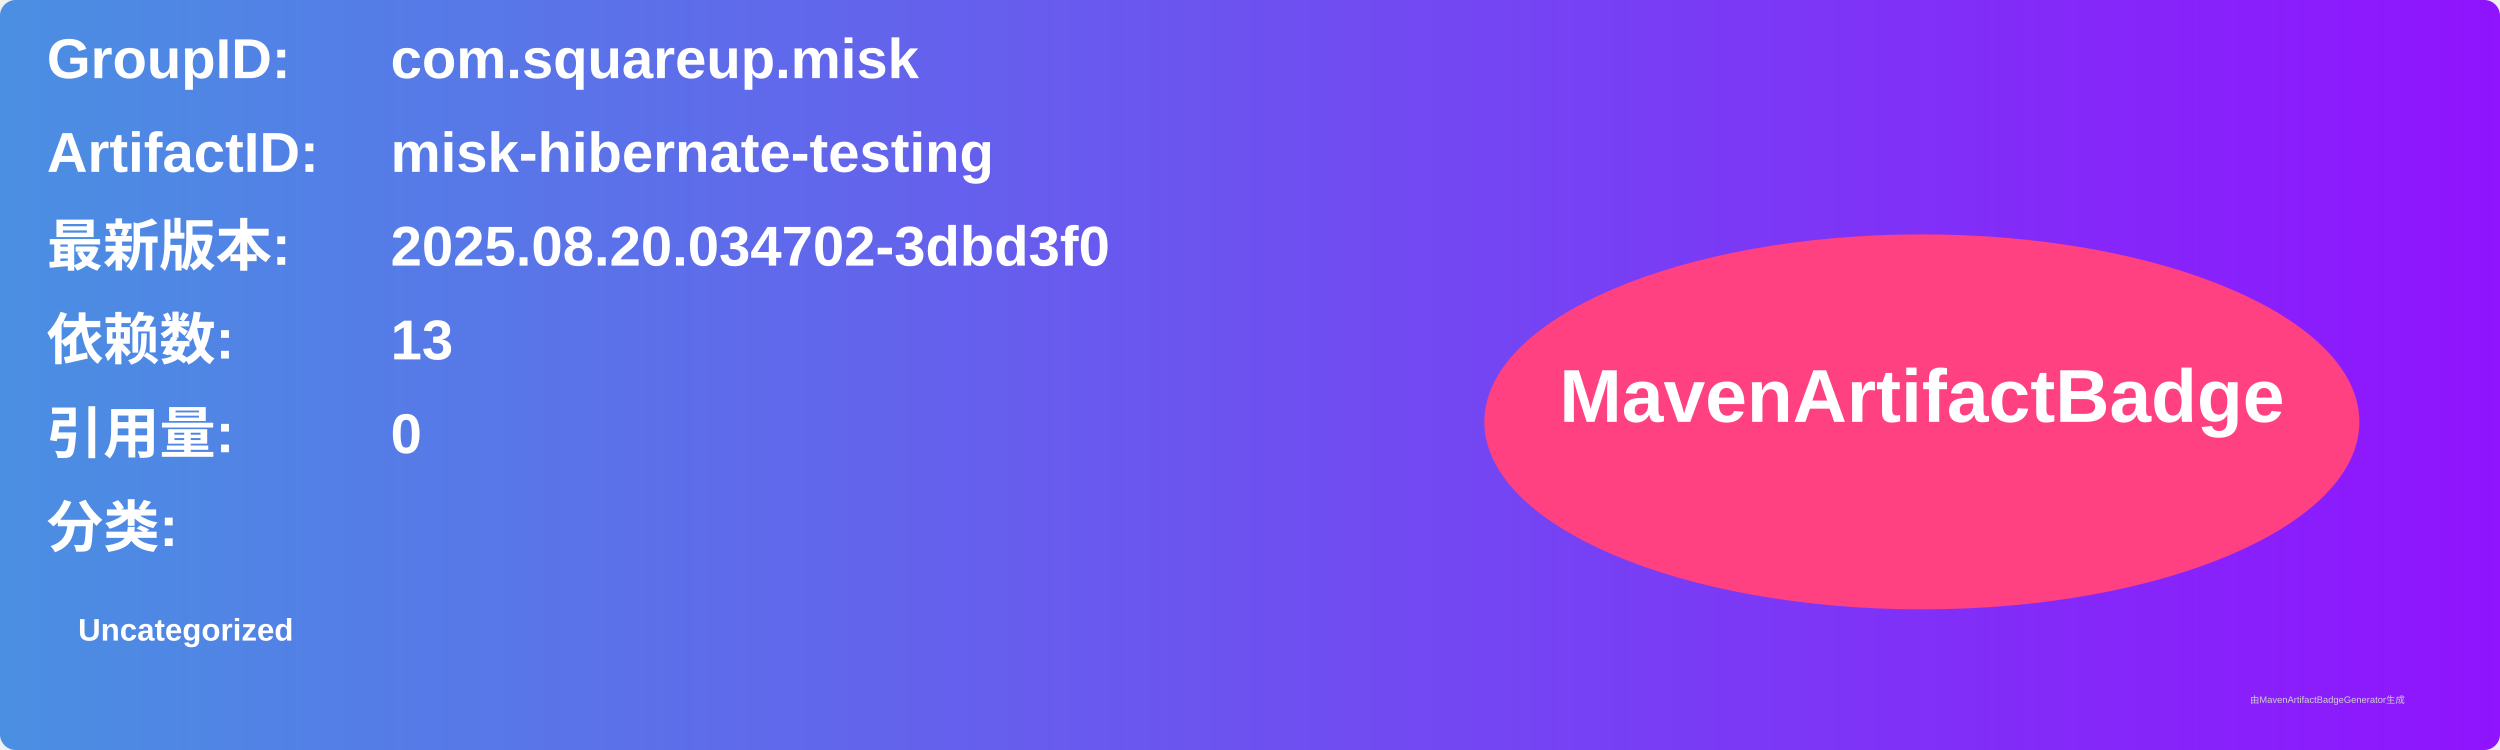
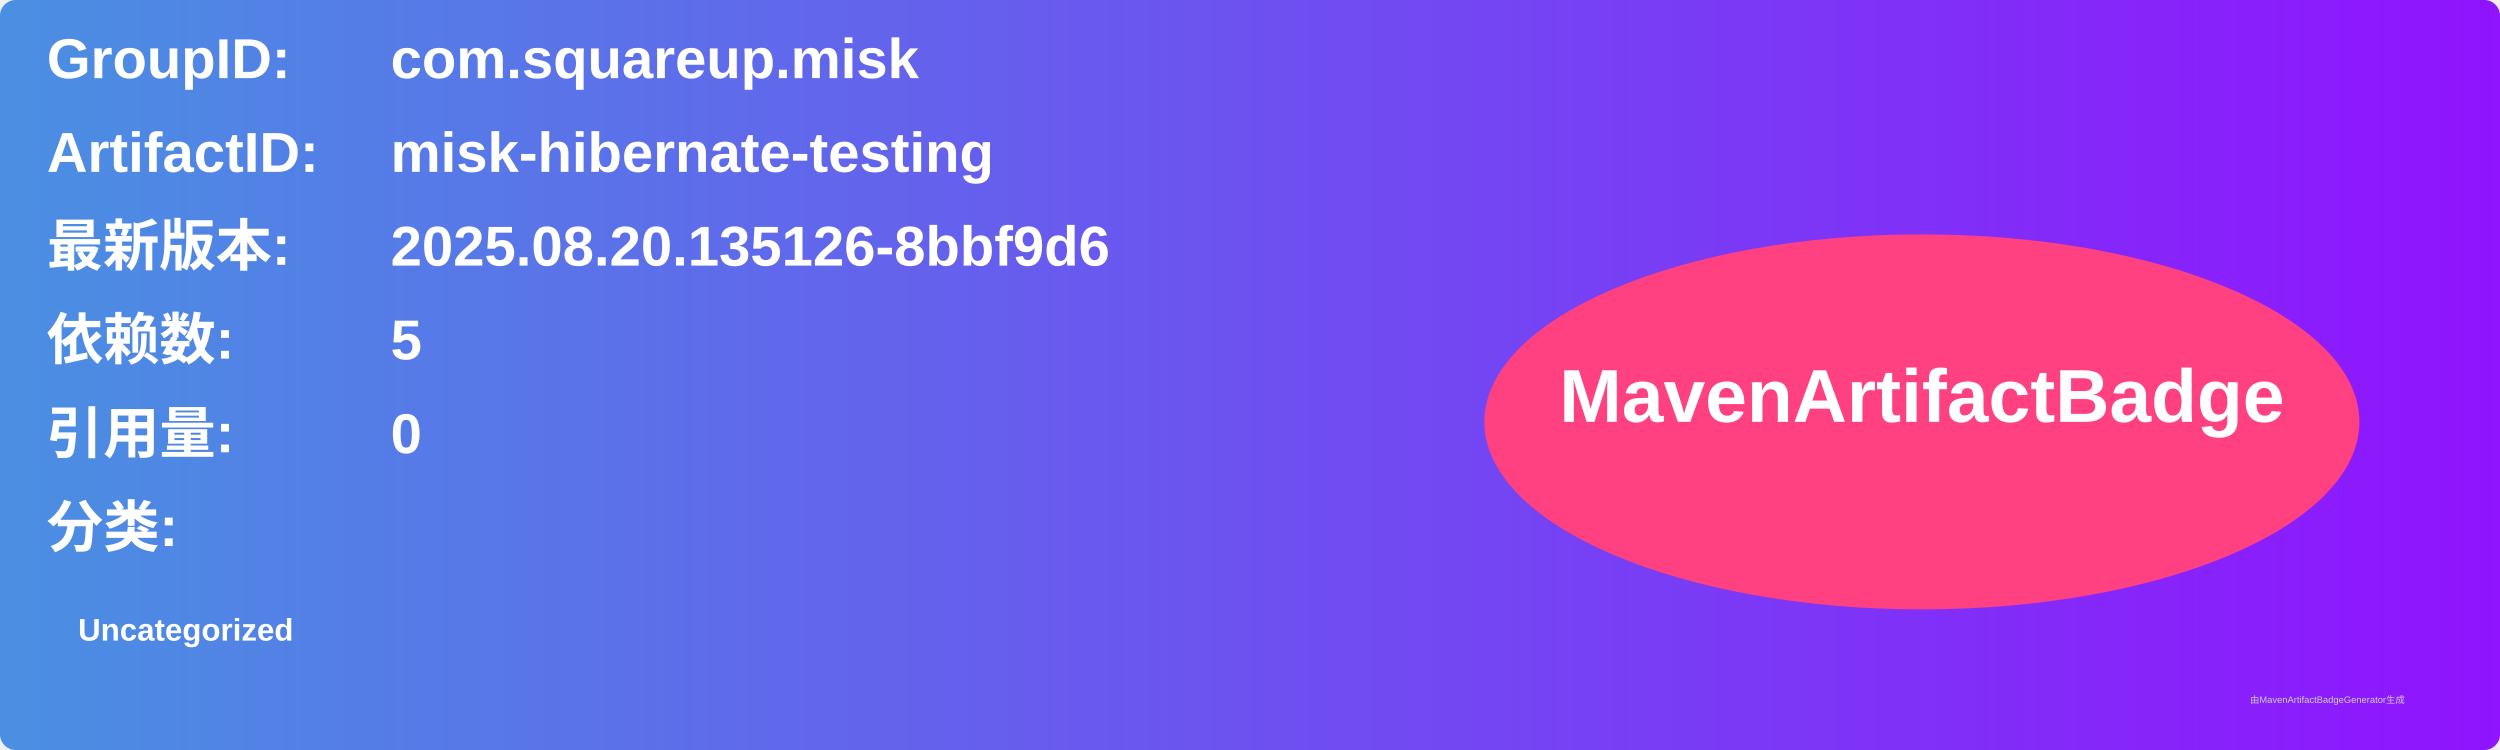
<svg xmlns="http://www.w3.org/2000/svg" width="800" height="240" viewBox="0 0 800 240">
  <linearGradient id="grad" x1="0%" y1="0%" x2="100%" y2="0%">
    <stop offset="0%" stop-color="#4a90e2" />
    <stop offset="100%" stop-color="#9013fe" />
  </linearGradient>
  <rect width="100%" height="100%" rx="5" ry="5" fill="url(#grad)" />
  <g transform="translate(15, 15)">
    <text x="0" y="10" font-family="Arial" font-size="18" fill="white" font-weight="bold" width="260">GroupID:</text>
    <text x="110" y="10" font-family="Arial" font-size="18" fill="white" font-weight="bold" width="460">com.squareup.misk</text>
    <text x="0" y="40" font-family="Arial" font-size="18" fill="white" font-weight="bold" width="260">ArtifactID:</text>
    <text x="110" y="40" font-family="Arial" font-size="18" fill="white" font-weight="bold" width="460">misk-hibernate-testing</text>
    <text x="0" y="70" font-family="Arial" font-size="18" fill="white" font-weight="bold">最新版本:</text>
    <text x="110" y="70" font-family="Arial" font-size="18" fill="white" font-weight="bold">
-       <tspan font-weight="bold">2025.08.20.034702-3dbd3f0</tspan>
+       <tspan font-weight="bold">2025.08.20.135126-8bbf9d6</tspan>
    </text>
    <text x="0" y="100" font-family="Arial" font-size="18" fill="white" font-weight="bold">依赖数: </text>
    <text x="110" y="100" font-family="Arial" font-size="18" fill="white">
-       <tspan font-weight="bold">13</tspan>
+       <tspan font-weight="bold">5</tspan>
    </text>
    <text x="0" y="130" font-family="Arial" font-size="18" fill="white" font-weight="bold">引用量: </text>
    <text x="110" y="130" font-family="Arial" font-size="18" fill="white">
      <tspan font-weight="bold">0</tspan>
    </text>
    <text x="0" y="160" font-family="Arial" font-size="18" fill="white" font-weight="bold">分类:</text>
    <text x="10" y="190" font-family="Arial" font-size="10" fill="white">
      <tspan font-weight="bold">Uncategorized</tspan>
    </text>
    <ellipse cx="600" cy="120" rx="140" ry="60" fill="#ff4081" />
    <text x="600" y="120" text-anchor="middle" font-family="Arial" font-size="24" fill="white" font-weight="bold">MavenArtifactBadge</text>
  </g>
  <text x="720" y="225" font-family="Arial" font-size="3" fill="#d0d0d0">由MavenArtifactBadgeGenerator生成</text>
</svg>
